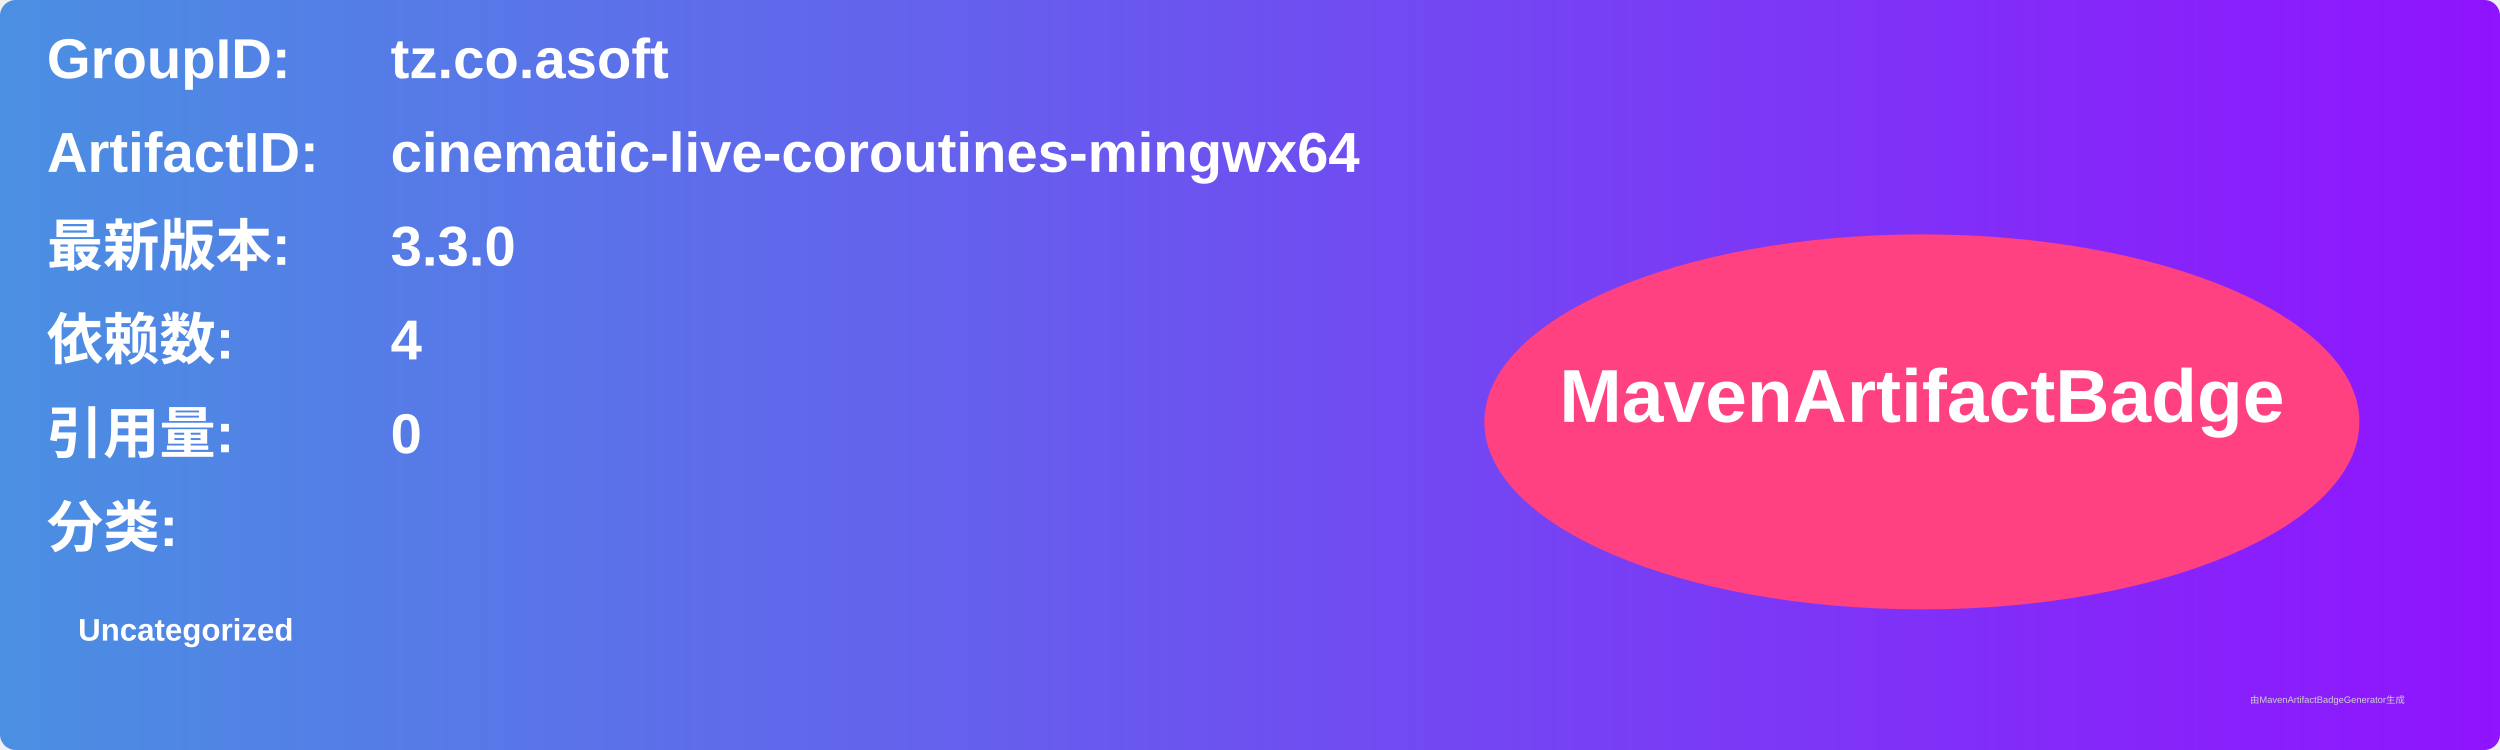
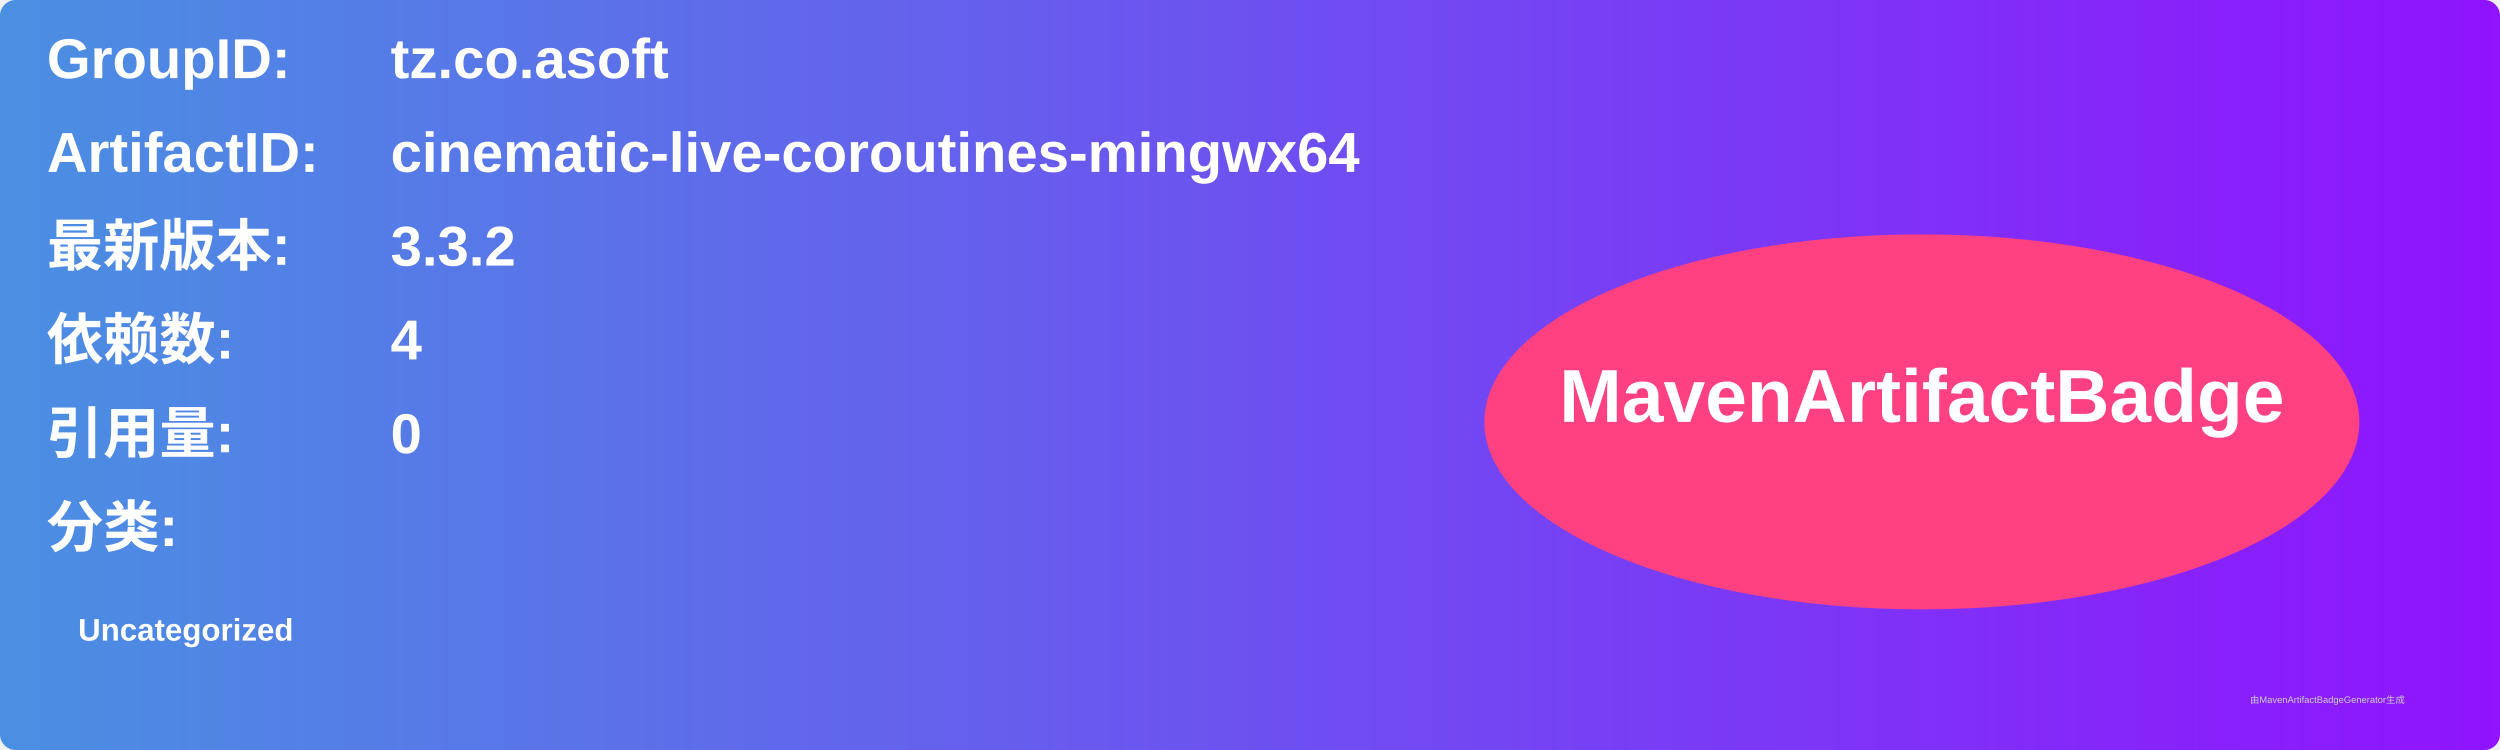
<svg xmlns="http://www.w3.org/2000/svg" width="800" height="240" viewBox="0 0 800 240">
  <linearGradient id="grad" x1="0%" y1="0%" x2="100%" y2="0%">
    <stop offset="0%" stop-color="#4a90e2" />
    <stop offset="100%" stop-color="#9013fe" />
  </linearGradient>
  <rect width="100%" height="100%" rx="5" ry="5" fill="url(#grad)" />
  <g transform="translate(15, 15)">
    <text x="0" y="10" font-family="Arial" font-size="18" fill="white" font-weight="bold" width="260">GroupID:</text>
    <text x="110" y="10" font-family="Arial" font-size="18" fill="white" font-weight="bold" width="460">tz.co.asoft</text>
    <text x="0" y="40" font-family="Arial" font-size="18" fill="white" font-weight="bold" width="260">ArtifactID:</text>
    <text x="110" y="40" font-family="Arial" font-size="18" fill="white" font-weight="bold" width="460">cinematic-live-coroutines-mingwx64</text>
    <text x="0" y="70" font-family="Arial" font-size="18" fill="white" font-weight="bold">最新版本:</text>
    <text x="110" y="70" font-family="Arial" font-size="18" fill="white" font-weight="bold">
-       <tspan font-weight="bold">3.3.0</tspan>
+       <tspan font-weight="bold">3.3.2</tspan>
    </text>
    <text x="0" y="100" font-family="Arial" font-size="18" fill="white" font-weight="bold">依赖数: </text>
    <text x="110" y="100" font-family="Arial" font-size="18" fill="white">
      <tspan font-weight="bold">4</tspan>
    </text>
    <text x="0" y="130" font-family="Arial" font-size="18" fill="white" font-weight="bold">引用量: </text>
    <text x="110" y="130" font-family="Arial" font-size="18" fill="white">
      <tspan font-weight="bold">0</tspan>
    </text>
    <text x="0" y="160" font-family="Arial" font-size="18" fill="white" font-weight="bold">分类:</text>
    <text x="10" y="190" font-family="Arial" font-size="10" fill="white">
      <tspan font-weight="bold">Uncategorized</tspan>
    </text>
    <ellipse cx="600" cy="120" rx="140" ry="60" fill="#ff4081" />
    <text x="600" y="120" text-anchor="middle" font-family="Arial" font-size="24" fill="white" font-weight="bold">MavenArtifactBadge</text>
  </g>
  <text x="720" y="225" font-family="Arial" font-size="3" fill="#d0d0d0">由MavenArtifactBadgeGenerator生成</text>
</svg>
